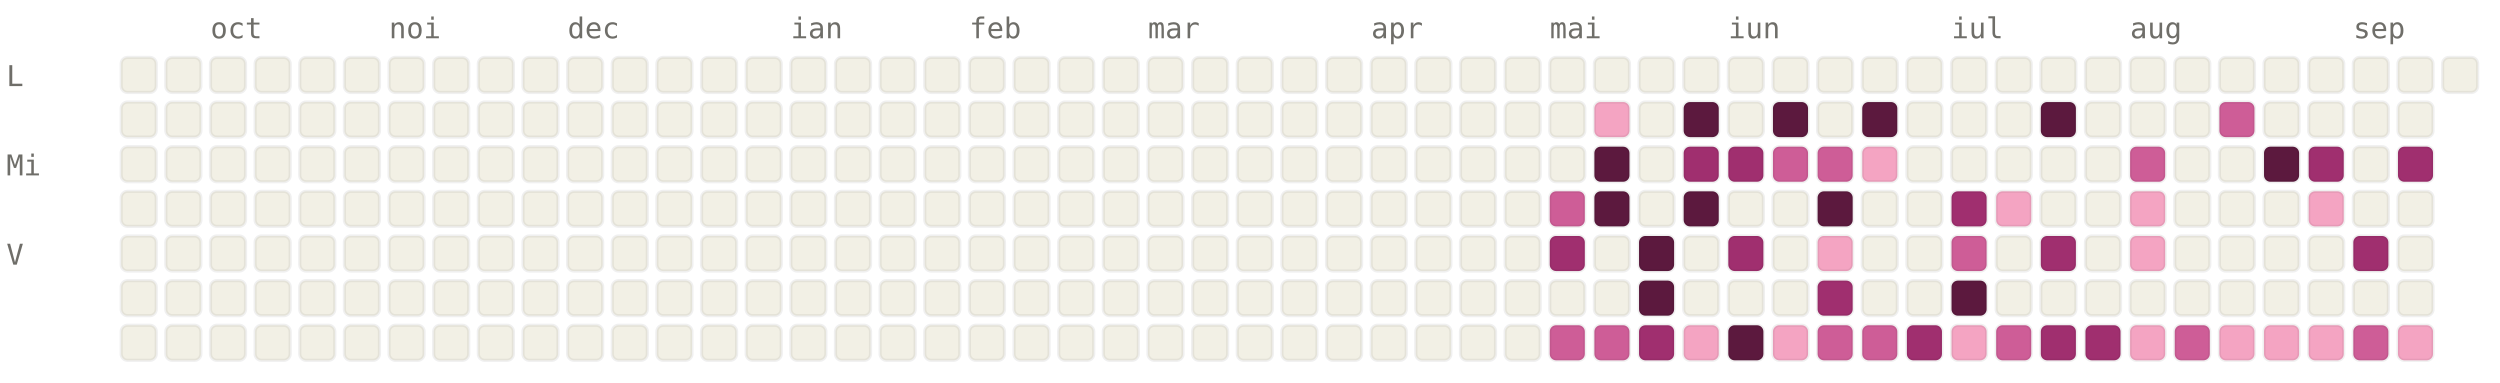
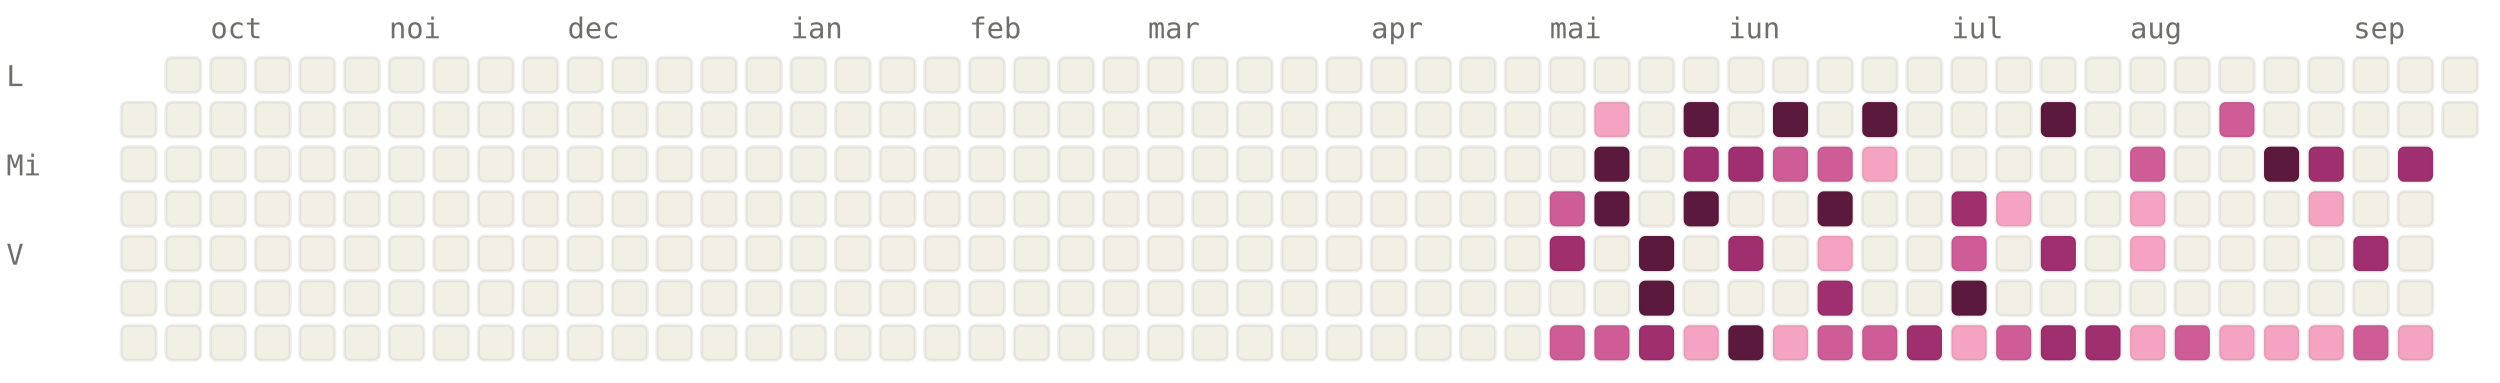
<svg xmlns="http://www.w3.org/2000/svg" viewBox="0 0 784 120" width="784" height="120" font-family="ui-monospace, SFMono-Regular, Menlo, monospace" font-size="9">
  <style>.l0{fill:#F2F0E5;stroke:rgba(0,0,0,0.06)}.l1{fill:#F4A4C2;stroke:rgba(0,0,0,0.06)}.l2{fill:#CE5D97;stroke:rgba(0,0,0,0.06)}.l3{fill:#A02F6F;stroke:rgba(0,0,0,0.06)}.l4{fill:#5C193E;stroke:rgba(0,0,0,0.06)}.lbl{fill:#6F6E69}@media (prefers-color-scheme: dark){.l0{fill:#1C1B1A;stroke:rgba(255,255,255,0.04)}.l1{fill:#451033;stroke:rgba(255,255,255,0.04)}.l2{fill:#751F4F;stroke:rgba(255,255,255,0.04)}.l3{fill:#CE5D97;stroke:rgba(255,255,255,0.04)}.l4{fill:#F4A4C2;stroke:rgba(255,255,255,0.04)}.lbl{fill:#878580}}</style>
  <text x="66" y="12" class="lbl">oct</text>
  <text x="122" y="12" class="lbl">noi</text>
  <text x="178" y="12" class="lbl">dec</text>
  <text x="248" y="12" class="lbl">ian</text>
  <text x="304" y="12" class="lbl">feb</text>
  <text x="360" y="12" class="lbl">mar</text>
  <text x="430" y="12" class="lbl">apr</text>
  <text x="486" y="12" class="lbl">mai</text>
  <text x="542" y="12" class="lbl">iun</text>
  <text x="612" y="12" class="lbl">iul</text>
  <text x="668" y="12" class="lbl">aug</text>
  <text x="738" y="12" class="lbl">sep</text>
  <text x="2" y="27" class="lbl">L</text>
  <text x="2" y="55" class="lbl">Mi</text>
  <text x="2" y="83" class="lbl">V</text>
-   <rect x="38" y="18" width="11" height="11" rx="2" ry="2" class="l0" />
  <rect x="38" y="32" width="11" height="11" rx="2" ry="2" class="l0" />
  <rect x="38" y="46" width="11" height="11" rx="2" ry="2" class="l0" />
  <rect x="38" y="60" width="11" height="11" rx="2" ry="2" class="l0" />
  <rect x="38" y="74" width="11" height="11" rx="2" ry="2" class="l0" />
  <rect x="38" y="88" width="11" height="11" rx="2" ry="2" class="l0" />
  <rect x="38" y="102" width="11" height="11" rx="2" ry="2" class="l0" />
  <rect x="52" y="18" width="11" height="11" rx="2" ry="2" class="l0" />
  <rect x="52" y="32" width="11" height="11" rx="2" ry="2" class="l0" />
  <rect x="52" y="46" width="11" height="11" rx="2" ry="2" class="l0" />
  <rect x="52" y="60" width="11" height="11" rx="2" ry="2" class="l0" />
  <rect x="52" y="74" width="11" height="11" rx="2" ry="2" class="l0" />
  <rect x="52" y="88" width="11" height="11" rx="2" ry="2" class="l0" />
  <rect x="52" y="102" width="11" height="11" rx="2" ry="2" class="l0" />
  <rect x="66" y="18" width="11" height="11" rx="2" ry="2" class="l0" />
  <rect x="66" y="32" width="11" height="11" rx="2" ry="2" class="l0" />
  <rect x="66" y="46" width="11" height="11" rx="2" ry="2" class="l0" />
  <rect x="66" y="60" width="11" height="11" rx="2" ry="2" class="l0" />
  <rect x="66" y="74" width="11" height="11" rx="2" ry="2" class="l0" />
  <rect x="66" y="88" width="11" height="11" rx="2" ry="2" class="l0" />
  <rect x="66" y="102" width="11" height="11" rx="2" ry="2" class="l0" />
  <rect x="80" y="18" width="11" height="11" rx="2" ry="2" class="l0" />
  <rect x="80" y="32" width="11" height="11" rx="2" ry="2" class="l0" />
  <rect x="80" y="46" width="11" height="11" rx="2" ry="2" class="l0" />
  <rect x="80" y="60" width="11" height="11" rx="2" ry="2" class="l0" />
  <rect x="80" y="74" width="11" height="11" rx="2" ry="2" class="l0" />
  <rect x="80" y="88" width="11" height="11" rx="2" ry="2" class="l0" />
  <rect x="80" y="102" width="11" height="11" rx="2" ry="2" class="l0" />
  <rect x="94" y="18" width="11" height="11" rx="2" ry="2" class="l0" />
  <rect x="94" y="32" width="11" height="11" rx="2" ry="2" class="l0" />
  <rect x="94" y="46" width="11" height="11" rx="2" ry="2" class="l0" />
  <rect x="94" y="60" width="11" height="11" rx="2" ry="2" class="l0" />
  <rect x="94" y="74" width="11" height="11" rx="2" ry="2" class="l0" />
  <rect x="94" y="88" width="11" height="11" rx="2" ry="2" class="l0" />
  <rect x="94" y="102" width="11" height="11" rx="2" ry="2" class="l0" />
  <rect x="108" y="18" width="11" height="11" rx="2" ry="2" class="l0" />
  <rect x="108" y="32" width="11" height="11" rx="2" ry="2" class="l0" />
  <rect x="108" y="46" width="11" height="11" rx="2" ry="2" class="l0" />
  <rect x="108" y="60" width="11" height="11" rx="2" ry="2" class="l0" />
  <rect x="108" y="74" width="11" height="11" rx="2" ry="2" class="l0" />
  <rect x="108" y="88" width="11" height="11" rx="2" ry="2" class="l0" />
  <rect x="108" y="102" width="11" height="11" rx="2" ry="2" class="l0" />
  <rect x="122" y="18" width="11" height="11" rx="2" ry="2" class="l0" />
  <rect x="122" y="32" width="11" height="11" rx="2" ry="2" class="l0" />
  <rect x="122" y="46" width="11" height="11" rx="2" ry="2" class="l0" />
  <rect x="122" y="60" width="11" height="11" rx="2" ry="2" class="l0" />
  <rect x="122" y="74" width="11" height="11" rx="2" ry="2" class="l0" />
  <rect x="122" y="88" width="11" height="11" rx="2" ry="2" class="l0" />
  <rect x="122" y="102" width="11" height="11" rx="2" ry="2" class="l0" />
  <rect x="136" y="18" width="11" height="11" rx="2" ry="2" class="l0" />
  <rect x="136" y="32" width="11" height="11" rx="2" ry="2" class="l0" />
  <rect x="136" y="46" width="11" height="11" rx="2" ry="2" class="l0" />
  <rect x="136" y="60" width="11" height="11" rx="2" ry="2" class="l0" />
  <rect x="136" y="74" width="11" height="11" rx="2" ry="2" class="l0" />
  <rect x="136" y="88" width="11" height="11" rx="2" ry="2" class="l0" />
  <rect x="136" y="102" width="11" height="11" rx="2" ry="2" class="l0" />
  <rect x="150" y="18" width="11" height="11" rx="2" ry="2" class="l0" />
  <rect x="150" y="32" width="11" height="11" rx="2" ry="2" class="l0" />
  <rect x="150" y="46" width="11" height="11" rx="2" ry="2" class="l0" />
  <rect x="150" y="60" width="11" height="11" rx="2" ry="2" class="l0" />
  <rect x="150" y="74" width="11" height="11" rx="2" ry="2" class="l0" />
  <rect x="150" y="88" width="11" height="11" rx="2" ry="2" class="l0" />
  <rect x="150" y="102" width="11" height="11" rx="2" ry="2" class="l0" />
  <rect x="164" y="18" width="11" height="11" rx="2" ry="2" class="l0" />
  <rect x="164" y="32" width="11" height="11" rx="2" ry="2" class="l0" />
  <rect x="164" y="46" width="11" height="11" rx="2" ry="2" class="l0" />
  <rect x="164" y="60" width="11" height="11" rx="2" ry="2" class="l0" />
  <rect x="164" y="74" width="11" height="11" rx="2" ry="2" class="l0" />
  <rect x="164" y="88" width="11" height="11" rx="2" ry="2" class="l0" />
  <rect x="164" y="102" width="11" height="11" rx="2" ry="2" class="l0" />
  <rect x="178" y="18" width="11" height="11" rx="2" ry="2" class="l0" />
  <rect x="178" y="32" width="11" height="11" rx="2" ry="2" class="l0" />
  <rect x="178" y="46" width="11" height="11" rx="2" ry="2" class="l0" />
  <rect x="178" y="60" width="11" height="11" rx="2" ry="2" class="l0" />
  <rect x="178" y="74" width="11" height="11" rx="2" ry="2" class="l0" />
  <rect x="178" y="88" width="11" height="11" rx="2" ry="2" class="l0" />
  <rect x="178" y="102" width="11" height="11" rx="2" ry="2" class="l0" />
  <rect x="192" y="18" width="11" height="11" rx="2" ry="2" class="l0" />
  <rect x="192" y="32" width="11" height="11" rx="2" ry="2" class="l0" />
  <rect x="192" y="46" width="11" height="11" rx="2" ry="2" class="l0" />
  <rect x="192" y="60" width="11" height="11" rx="2" ry="2" class="l0" />
  <rect x="192" y="74" width="11" height="11" rx="2" ry="2" class="l0" />
  <rect x="192" y="88" width="11" height="11" rx="2" ry="2" class="l0" />
  <rect x="192" y="102" width="11" height="11" rx="2" ry="2" class="l0" />
  <rect x="206" y="18" width="11" height="11" rx="2" ry="2" class="l0" />
  <rect x="206" y="32" width="11" height="11" rx="2" ry="2" class="l0" />
  <rect x="206" y="46" width="11" height="11" rx="2" ry="2" class="l0" />
  <rect x="206" y="60" width="11" height="11" rx="2" ry="2" class="l0" />
  <rect x="206" y="74" width="11" height="11" rx="2" ry="2" class="l0" />
  <rect x="206" y="88" width="11" height="11" rx="2" ry="2" class="l0" />
  <rect x="206" y="102" width="11" height="11" rx="2" ry="2" class="l0" />
  <rect x="220" y="18" width="11" height="11" rx="2" ry="2" class="l0" />
  <rect x="220" y="32" width="11" height="11" rx="2" ry="2" class="l0" />
  <rect x="220" y="46" width="11" height="11" rx="2" ry="2" class="l0" />
  <rect x="220" y="60" width="11" height="11" rx="2" ry="2" class="l0" />
  <rect x="220" y="74" width="11" height="11" rx="2" ry="2" class="l0" />
  <rect x="220" y="88" width="11" height="11" rx="2" ry="2" class="l0" />
  <rect x="220" y="102" width="11" height="11" rx="2" ry="2" class="l0" />
  <rect x="234" y="18" width="11" height="11" rx="2" ry="2" class="l0" />
  <rect x="234" y="32" width="11" height="11" rx="2" ry="2" class="l0" />
  <rect x="234" y="46" width="11" height="11" rx="2" ry="2" class="l0" />
  <rect x="234" y="60" width="11" height="11" rx="2" ry="2" class="l0" />
  <rect x="234" y="74" width="11" height="11" rx="2" ry="2" class="l0" />
  <rect x="234" y="88" width="11" height="11" rx="2" ry="2" class="l0" />
  <rect x="234" y="102" width="11" height="11" rx="2" ry="2" class="l0" />
  <rect x="248" y="18" width="11" height="11" rx="2" ry="2" class="l0" />
  <rect x="248" y="32" width="11" height="11" rx="2" ry="2" class="l0" />
  <rect x="248" y="46" width="11" height="11" rx="2" ry="2" class="l0" />
  <rect x="248" y="60" width="11" height="11" rx="2" ry="2" class="l0" />
  <rect x="248" y="74" width="11" height="11" rx="2" ry="2" class="l0" />
  <rect x="248" y="88" width="11" height="11" rx="2" ry="2" class="l0" />
  <rect x="248" y="102" width="11" height="11" rx="2" ry="2" class="l0" />
  <rect x="262" y="18" width="11" height="11" rx="2" ry="2" class="l0" />
  <rect x="262" y="32" width="11" height="11" rx="2" ry="2" class="l0" />
  <rect x="262" y="46" width="11" height="11" rx="2" ry="2" class="l0" />
  <rect x="262" y="60" width="11" height="11" rx="2" ry="2" class="l0" />
  <rect x="262" y="74" width="11" height="11" rx="2" ry="2" class="l0" />
  <rect x="262" y="88" width="11" height="11" rx="2" ry="2" class="l0" />
  <rect x="262" y="102" width="11" height="11" rx="2" ry="2" class="l0" />
  <rect x="276" y="18" width="11" height="11" rx="2" ry="2" class="l0" />
  <rect x="276" y="32" width="11" height="11" rx="2" ry="2" class="l0" />
  <rect x="276" y="46" width="11" height="11" rx="2" ry="2" class="l0" />
  <rect x="276" y="60" width="11" height="11" rx="2" ry="2" class="l0" />
  <rect x="276" y="74" width="11" height="11" rx="2" ry="2" class="l0" />
  <rect x="276" y="88" width="11" height="11" rx="2" ry="2" class="l0" />
  <rect x="276" y="102" width="11" height="11" rx="2" ry="2" class="l0" />
  <rect x="290" y="18" width="11" height="11" rx="2" ry="2" class="l0" />
  <rect x="290" y="32" width="11" height="11" rx="2" ry="2" class="l0" />
  <rect x="290" y="46" width="11" height="11" rx="2" ry="2" class="l0" />
  <rect x="290" y="60" width="11" height="11" rx="2" ry="2" class="l0" />
  <rect x="290" y="74" width="11" height="11" rx="2" ry="2" class="l0" />
  <rect x="290" y="88" width="11" height="11" rx="2" ry="2" class="l0" />
  <rect x="290" y="102" width="11" height="11" rx="2" ry="2" class="l0" />
  <rect x="304" y="18" width="11" height="11" rx="2" ry="2" class="l0" />
  <rect x="304" y="32" width="11" height="11" rx="2" ry="2" class="l0" />
  <rect x="304" y="46" width="11" height="11" rx="2" ry="2" class="l0" />
  <rect x="304" y="60" width="11" height="11" rx="2" ry="2" class="l0" />
  <rect x="304" y="74" width="11" height="11" rx="2" ry="2" class="l0" />
  <rect x="304" y="88" width="11" height="11" rx="2" ry="2" class="l0" />
  <rect x="304" y="102" width="11" height="11" rx="2" ry="2" class="l0" />
  <rect x="318" y="18" width="11" height="11" rx="2" ry="2" class="l0" />
  <rect x="318" y="32" width="11" height="11" rx="2" ry="2" class="l0" />
  <rect x="318" y="46" width="11" height="11" rx="2" ry="2" class="l0" />
  <rect x="318" y="60" width="11" height="11" rx="2" ry="2" class="l0" />
  <rect x="318" y="74" width="11" height="11" rx="2" ry="2" class="l0" />
  <rect x="318" y="88" width="11" height="11" rx="2" ry="2" class="l0" />
  <rect x="318" y="102" width="11" height="11" rx="2" ry="2" class="l0" />
  <rect x="332" y="18" width="11" height="11" rx="2" ry="2" class="l0" />
  <rect x="332" y="32" width="11" height="11" rx="2" ry="2" class="l0" />
  <rect x="332" y="46" width="11" height="11" rx="2" ry="2" class="l0" />
  <rect x="332" y="60" width="11" height="11" rx="2" ry="2" class="l0" />
  <rect x="332" y="74" width="11" height="11" rx="2" ry="2" class="l0" />
  <rect x="332" y="88" width="11" height="11" rx="2" ry="2" class="l0" />
  <rect x="332" y="102" width="11" height="11" rx="2" ry="2" class="l0" />
  <rect x="346" y="18" width="11" height="11" rx="2" ry="2" class="l0" />
  <rect x="346" y="32" width="11" height="11" rx="2" ry="2" class="l0" />
  <rect x="346" y="46" width="11" height="11" rx="2" ry="2" class="l0" />
  <rect x="346" y="60" width="11" height="11" rx="2" ry="2" class="l0" />
  <rect x="346" y="74" width="11" height="11" rx="2" ry="2" class="l0" />
  <rect x="346" y="88" width="11" height="11" rx="2" ry="2" class="l0" />
  <rect x="346" y="102" width="11" height="11" rx="2" ry="2" class="l0" />
  <rect x="360" y="18" width="11" height="11" rx="2" ry="2" class="l0" />
  <rect x="360" y="32" width="11" height="11" rx="2" ry="2" class="l0" />
  <rect x="360" y="46" width="11" height="11" rx="2" ry="2" class="l0" />
  <rect x="360" y="60" width="11" height="11" rx="2" ry="2" class="l0" />
  <rect x="360" y="74" width="11" height="11" rx="2" ry="2" class="l0" />
  <rect x="360" y="88" width="11" height="11" rx="2" ry="2" class="l0" />
  <rect x="360" y="102" width="11" height="11" rx="2" ry="2" class="l0" />
  <rect x="374" y="18" width="11" height="11" rx="2" ry="2" class="l0" />
  <rect x="374" y="32" width="11" height="11" rx="2" ry="2" class="l0" />
  <rect x="374" y="46" width="11" height="11" rx="2" ry="2" class="l0" />
  <rect x="374" y="60" width="11" height="11" rx="2" ry="2" class="l0" />
  <rect x="374" y="74" width="11" height="11" rx="2" ry="2" class="l0" />
  <rect x="374" y="88" width="11" height="11" rx="2" ry="2" class="l0" />
  <rect x="374" y="102" width="11" height="11" rx="2" ry="2" class="l0" />
  <rect x="388" y="18" width="11" height="11" rx="2" ry="2" class="l0" />
  <rect x="388" y="32" width="11" height="11" rx="2" ry="2" class="l0" />
  <rect x="388" y="46" width="11" height="11" rx="2" ry="2" class="l0" />
  <rect x="388" y="60" width="11" height="11" rx="2" ry="2" class="l0" />
  <rect x="388" y="74" width="11" height="11" rx="2" ry="2" class="l0" />
  <rect x="388" y="88" width="11" height="11" rx="2" ry="2" class="l0" />
  <rect x="388" y="102" width="11" height="11" rx="2" ry="2" class="l0" />
  <rect x="402" y="18" width="11" height="11" rx="2" ry="2" class="l0" />
  <rect x="402" y="32" width="11" height="11" rx="2" ry="2" class="l0" />
  <rect x="402" y="46" width="11" height="11" rx="2" ry="2" class="l0" />
  <rect x="402" y="60" width="11" height="11" rx="2" ry="2" class="l0" />
  <rect x="402" y="74" width="11" height="11" rx="2" ry="2" class="l0" />
  <rect x="402" y="88" width="11" height="11" rx="2" ry="2" class="l0" />
  <rect x="402" y="102" width="11" height="11" rx="2" ry="2" class="l0" />
  <rect x="416" y="18" width="11" height="11" rx="2" ry="2" class="l0" />
  <rect x="416" y="32" width="11" height="11" rx="2" ry="2" class="l0" />
  <rect x="416" y="46" width="11" height="11" rx="2" ry="2" class="l0" />
  <rect x="416" y="60" width="11" height="11" rx="2" ry="2" class="l0" />
  <rect x="416" y="74" width="11" height="11" rx="2" ry="2" class="l0" />
  <rect x="416" y="88" width="11" height="11" rx="2" ry="2" class="l0" />
  <rect x="416" y="102" width="11" height="11" rx="2" ry="2" class="l0" />
  <rect x="430" y="18" width="11" height="11" rx="2" ry="2" class="l0" />
  <rect x="430" y="32" width="11" height="11" rx="2" ry="2" class="l0" />
  <rect x="430" y="46" width="11" height="11" rx="2" ry="2" class="l0" />
  <rect x="430" y="60" width="11" height="11" rx="2" ry="2" class="l0" />
  <rect x="430" y="74" width="11" height="11" rx="2" ry="2" class="l0" />
  <rect x="430" y="88" width="11" height="11" rx="2" ry="2" class="l0" />
  <rect x="430" y="102" width="11" height="11" rx="2" ry="2" class="l0" />
  <rect x="444" y="18" width="11" height="11" rx="2" ry="2" class="l0" />
  <rect x="444" y="32" width="11" height="11" rx="2" ry="2" class="l0" />
  <rect x="444" y="46" width="11" height="11" rx="2" ry="2" class="l0" />
  <rect x="444" y="60" width="11" height="11" rx="2" ry="2" class="l0" />
  <rect x="444" y="74" width="11" height="11" rx="2" ry="2" class="l0" />
  <rect x="444" y="88" width="11" height="11" rx="2" ry="2" class="l0" />
  <rect x="444" y="102" width="11" height="11" rx="2" ry="2" class="l0" />
  <rect x="458" y="18" width="11" height="11" rx="2" ry="2" class="l0" />
  <rect x="458" y="32" width="11" height="11" rx="2" ry="2" class="l0" />
  <rect x="458" y="46" width="11" height="11" rx="2" ry="2" class="l0" />
  <rect x="458" y="60" width="11" height="11" rx="2" ry="2" class="l0" />
  <rect x="458" y="74" width="11" height="11" rx="2" ry="2" class="l0" />
  <rect x="458" y="88" width="11" height="11" rx="2" ry="2" class="l0" />
  <rect x="458" y="102" width="11" height="11" rx="2" ry="2" class="l0" />
  <rect x="472" y="18" width="11" height="11" rx="2" ry="2" class="l0" />
  <rect x="472" y="32" width="11" height="11" rx="2" ry="2" class="l0" />
  <rect x="472" y="46" width="11" height="11" rx="2" ry="2" class="l0" />
  <rect x="472" y="60" width="11" height="11" rx="2" ry="2" class="l0" />
  <rect x="472" y="74" width="11" height="11" rx="2" ry="2" class="l0" />
  <rect x="472" y="88" width="11" height="11" rx="2" ry="2" class="l0" />
  <rect x="472" y="102" width="11" height="11" rx="2" ry="2" class="l0" />
  <rect x="486" y="18" width="11" height="11" rx="2" ry="2" class="l0" />
  <rect x="486" y="32" width="11" height="11" rx="2" ry="2" class="l0" />
  <rect x="486" y="46" width="11" height="11" rx="2" ry="2" class="l0" />
  <rect x="486" y="60" width="11" height="11" rx="2" ry="2" class="l2" />
  <rect x="486" y="74" width="11" height="11" rx="2" ry="2" class="l3" />
  <rect x="486" y="88" width="11" height="11" rx="2" ry="2" class="l0" />
  <rect x="486" y="102" width="11" height="11" rx="2" ry="2" class="l2" />
  <rect x="500" y="18" width="11" height="11" rx="2" ry="2" class="l0" />
  <rect x="500" y="32" width="11" height="11" rx="2" ry="2" class="l1" />
  <rect x="500" y="46" width="11" height="11" rx="2" ry="2" class="l4" />
  <rect x="500" y="60" width="11" height="11" rx="2" ry="2" class="l4" />
  <rect x="500" y="74" width="11" height="11" rx="2" ry="2" class="l0" />
  <rect x="500" y="88" width="11" height="11" rx="2" ry="2" class="l0" />
  <rect x="500" y="102" width="11" height="11" rx="2" ry="2" class="l2" />
  <rect x="514" y="18" width="11" height="11" rx="2" ry="2" class="l0" />
  <rect x="514" y="32" width="11" height="11" rx="2" ry="2" class="l0" />
  <rect x="514" y="46" width="11" height="11" rx="2" ry="2" class="l0" />
  <rect x="514" y="60" width="11" height="11" rx="2" ry="2" class="l0" />
  <rect x="514" y="74" width="11" height="11" rx="2" ry="2" class="l4" />
  <rect x="514" y="88" width="11" height="11" rx="2" ry="2" class="l4" />
  <rect x="514" y="102" width="11" height="11" rx="2" ry="2" class="l3" />
  <rect x="528" y="18" width="11" height="11" rx="2" ry="2" class="l0" />
  <rect x="528" y="32" width="11" height="11" rx="2" ry="2" class="l4" />
  <rect x="528" y="46" width="11" height="11" rx="2" ry="2" class="l3" />
  <rect x="528" y="60" width="11" height="11" rx="2" ry="2" class="l4" />
  <rect x="528" y="74" width="11" height="11" rx="2" ry="2" class="l0" />
  <rect x="528" y="88" width="11" height="11" rx="2" ry="2" class="l0" />
  <rect x="528" y="102" width="11" height="11" rx="2" ry="2" class="l1" />
  <rect x="542" y="18" width="11" height="11" rx="2" ry="2" class="l0" />
  <rect x="542" y="32" width="11" height="11" rx="2" ry="2" class="l0" />
  <rect x="542" y="46" width="11" height="11" rx="2" ry="2" class="l3" />
  <rect x="542" y="60" width="11" height="11" rx="2" ry="2" class="l0" />
  <rect x="542" y="74" width="11" height="11" rx="2" ry="2" class="l3" />
  <rect x="542" y="88" width="11" height="11" rx="2" ry="2" class="l0" />
  <rect x="542" y="102" width="11" height="11" rx="2" ry="2" class="l4" />
  <rect x="556" y="18" width="11" height="11" rx="2" ry="2" class="l0" />
  <rect x="556" y="32" width="11" height="11" rx="2" ry="2" class="l4" />
  <rect x="556" y="46" width="11" height="11" rx="2" ry="2" class="l2" />
  <rect x="556" y="60" width="11" height="11" rx="2" ry="2" class="l0" />
  <rect x="556" y="74" width="11" height="11" rx="2" ry="2" class="l0" />
  <rect x="556" y="88" width="11" height="11" rx="2" ry="2" class="l0" />
  <rect x="556" y="102" width="11" height="11" rx="2" ry="2" class="l1" />
  <rect x="570" y="18" width="11" height="11" rx="2" ry="2" class="l0" />
  <rect x="570" y="32" width="11" height="11" rx="2" ry="2" class="l0" />
  <rect x="570" y="46" width="11" height="11" rx="2" ry="2" class="l2" />
  <rect x="570" y="60" width="11" height="11" rx="2" ry="2" class="l4" />
  <rect x="570" y="74" width="11" height="11" rx="2" ry="2" class="l1" />
  <rect x="570" y="88" width="11" height="11" rx="2" ry="2" class="l3" />
  <rect x="570" y="102" width="11" height="11" rx="2" ry="2" class="l2" />
  <rect x="584" y="18" width="11" height="11" rx="2" ry="2" class="l0" />
  <rect x="584" y="32" width="11" height="11" rx="2" ry="2" class="l4" />
  <rect x="584" y="46" width="11" height="11" rx="2" ry="2" class="l1" />
  <rect x="584" y="60" width="11" height="11" rx="2" ry="2" class="l0" />
  <rect x="584" y="74" width="11" height="11" rx="2" ry="2" class="l0" />
  <rect x="584" y="88" width="11" height="11" rx="2" ry="2" class="l0" />
  <rect x="584" y="102" width="11" height="11" rx="2" ry="2" class="l2" />
  <rect x="598" y="18" width="11" height="11" rx="2" ry="2" class="l0" />
  <rect x="598" y="32" width="11" height="11" rx="2" ry="2" class="l0" />
  <rect x="598" y="46" width="11" height="11" rx="2" ry="2" class="l0" />
  <rect x="598" y="60" width="11" height="11" rx="2" ry="2" class="l0" />
  <rect x="598" y="74" width="11" height="11" rx="2" ry="2" class="l0" />
  <rect x="598" y="88" width="11" height="11" rx="2" ry="2" class="l0" />
  <rect x="598" y="102" width="11" height="11" rx="2" ry="2" class="l3" />
  <rect x="612" y="18" width="11" height="11" rx="2" ry="2" class="l0" />
  <rect x="612" y="32" width="11" height="11" rx="2" ry="2" class="l0" />
  <rect x="612" y="46" width="11" height="11" rx="2" ry="2" class="l0" />
  <rect x="612" y="60" width="11" height="11" rx="2" ry="2" class="l3" />
  <rect x="612" y="74" width="11" height="11" rx="2" ry="2" class="l2" />
  <rect x="612" y="88" width="11" height="11" rx="2" ry="2" class="l4" />
  <rect x="612" y="102" width="11" height="11" rx="2" ry="2" class="l1" />
  <rect x="626" y="18" width="11" height="11" rx="2" ry="2" class="l0" />
  <rect x="626" y="32" width="11" height="11" rx="2" ry="2" class="l0" />
  <rect x="626" y="46" width="11" height="11" rx="2" ry="2" class="l0" />
  <rect x="626" y="60" width="11" height="11" rx="2" ry="2" class="l1" />
  <rect x="626" y="74" width="11" height="11" rx="2" ry="2" class="l0" />
  <rect x="626" y="88" width="11" height="11" rx="2" ry="2" class="l0" />
  <rect x="626" y="102" width="11" height="11" rx="2" ry="2" class="l2" />
  <rect x="640" y="18" width="11" height="11" rx="2" ry="2" class="l0" />
  <rect x="640" y="32" width="11" height="11" rx="2" ry="2" class="l4" />
  <rect x="640" y="46" width="11" height="11" rx="2" ry="2" class="l0" />
  <rect x="640" y="60" width="11" height="11" rx="2" ry="2" class="l0" />
  <rect x="640" y="74" width="11" height="11" rx="2" ry="2" class="l3" />
  <rect x="640" y="88" width="11" height="11" rx="2" ry="2" class="l0" />
  <rect x="640" y="102" width="11" height="11" rx="2" ry="2" class="l3" />
  <rect x="654" y="18" width="11" height="11" rx="2" ry="2" class="l0" />
  <rect x="654" y="32" width="11" height="11" rx="2" ry="2" class="l0" />
  <rect x="654" y="46" width="11" height="11" rx="2" ry="2" class="l0" />
  <rect x="654" y="60" width="11" height="11" rx="2" ry="2" class="l0" />
  <rect x="654" y="74" width="11" height="11" rx="2" ry="2" class="l0" />
  <rect x="654" y="88" width="11" height="11" rx="2" ry="2" class="l0" />
  <rect x="654" y="102" width="11" height="11" rx="2" ry="2" class="l3" />
  <rect x="668" y="18" width="11" height="11" rx="2" ry="2" class="l0" />
  <rect x="668" y="32" width="11" height="11" rx="2" ry="2" class="l0" />
  <rect x="668" y="46" width="11" height="11" rx="2" ry="2" class="l2" />
  <rect x="668" y="60" width="11" height="11" rx="2" ry="2" class="l1" />
  <rect x="668" y="74" width="11" height="11" rx="2" ry="2" class="l1" />
  <rect x="668" y="88" width="11" height="11" rx="2" ry="2" class="l0" />
  <rect x="668" y="102" width="11" height="11" rx="2" ry="2" class="l1" />
  <rect x="682" y="18" width="11" height="11" rx="2" ry="2" class="l0" />
  <rect x="682" y="32" width="11" height="11" rx="2" ry="2" class="l0" />
  <rect x="682" y="46" width="11" height="11" rx="2" ry="2" class="l0" />
  <rect x="682" y="60" width="11" height="11" rx="2" ry="2" class="l0" />
  <rect x="682" y="74" width="11" height="11" rx="2" ry="2" class="l0" />
  <rect x="682" y="88" width="11" height="11" rx="2" ry="2" class="l0" />
  <rect x="682" y="102" width="11" height="11" rx="2" ry="2" class="l2" />
  <rect x="696" y="18" width="11" height="11" rx="2" ry="2" class="l0" />
  <rect x="696" y="32" width="11" height="11" rx="2" ry="2" class="l2" />
  <rect x="696" y="46" width="11" height="11" rx="2" ry="2" class="l0" />
  <rect x="696" y="60" width="11" height="11" rx="2" ry="2" class="l0" />
  <rect x="696" y="74" width="11" height="11" rx="2" ry="2" class="l0" />
  <rect x="696" y="88" width="11" height="11" rx="2" ry="2" class="l0" />
  <rect x="696" y="102" width="11" height="11" rx="2" ry="2" class="l1" />
  <rect x="710" y="18" width="11" height="11" rx="2" ry="2" class="l0" />
  <rect x="710" y="32" width="11" height="11" rx="2" ry="2" class="l0" />
  <rect x="710" y="46" width="11" height="11" rx="2" ry="2" class="l4" />
  <rect x="710" y="60" width="11" height="11" rx="2" ry="2" class="l0" />
  <rect x="710" y="74" width="11" height="11" rx="2" ry="2" class="l0" />
  <rect x="710" y="88" width="11" height="11" rx="2" ry="2" class="l0" />
  <rect x="710" y="102" width="11" height="11" rx="2" ry="2" class="l1" />
  <rect x="724" y="18" width="11" height="11" rx="2" ry="2" class="l0" />
  <rect x="724" y="32" width="11" height="11" rx="2" ry="2" class="l0" />
  <rect x="724" y="46" width="11" height="11" rx="2" ry="2" class="l3" />
  <rect x="724" y="60" width="11" height="11" rx="2" ry="2" class="l1" />
  <rect x="724" y="74" width="11" height="11" rx="2" ry="2" class="l0" />
  <rect x="724" y="88" width="11" height="11" rx="2" ry="2" class="l0" />
  <rect x="724" y="102" width="11" height="11" rx="2" ry="2" class="l1" />
  <rect x="738" y="18" width="11" height="11" rx="2" ry="2" class="l0" />
  <rect x="738" y="32" width="11" height="11" rx="2" ry="2" class="l0" />
  <rect x="738" y="46" width="11" height="11" rx="2" ry="2" class="l0" />
  <rect x="738" y="60" width="11" height="11" rx="2" ry="2" class="l0" />
  <rect x="738" y="74" width="11" height="11" rx="2" ry="2" class="l3" />
  <rect x="738" y="88" width="11" height="11" rx="2" ry="2" class="l0" />
  <rect x="738" y="102" width="11" height="11" rx="2" ry="2" class="l2" />
  <rect x="752" y="18" width="11" height="11" rx="2" ry="2" class="l0" />
  <rect x="752" y="32" width="11" height="11" rx="2" ry="2" class="l0" />
  <rect x="752" y="46" width="11" height="11" rx="2" ry="2" class="l3" />
  <rect x="752" y="60" width="11" height="11" rx="2" ry="2" class="l0" />
  <rect x="752" y="74" width="11" height="11" rx="2" ry="2" class="l0" />
  <rect x="752" y="88" width="11" height="11" rx="2" ry="2" class="l0" />
  <rect x="752" y="102" width="11" height="11" rx="2" ry="2" class="l1" />
  <rect x="766" y="18" width="11" height="11" rx="2" ry="2" class="l0" />
+   <rect x="766" y="32" width="11" height="11" rx="2" ry="2" class="l0" />
</svg>
